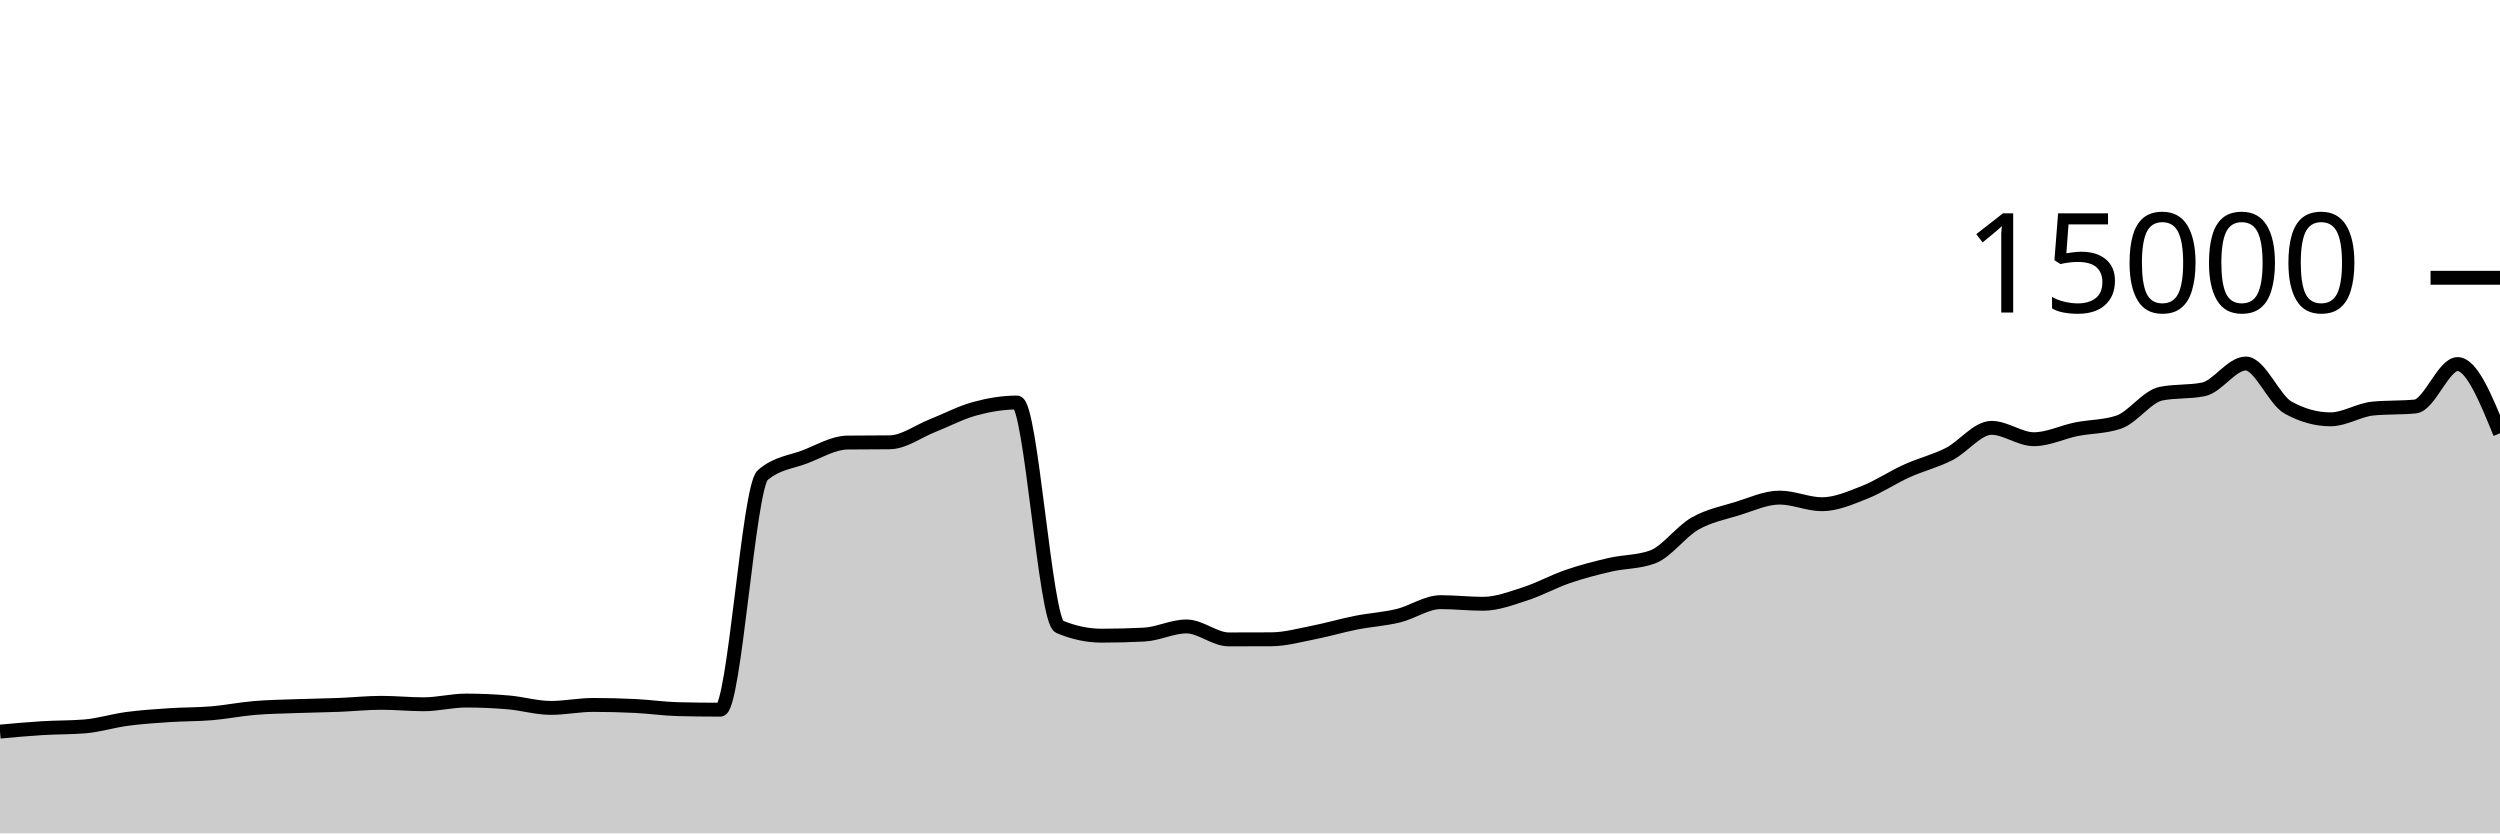
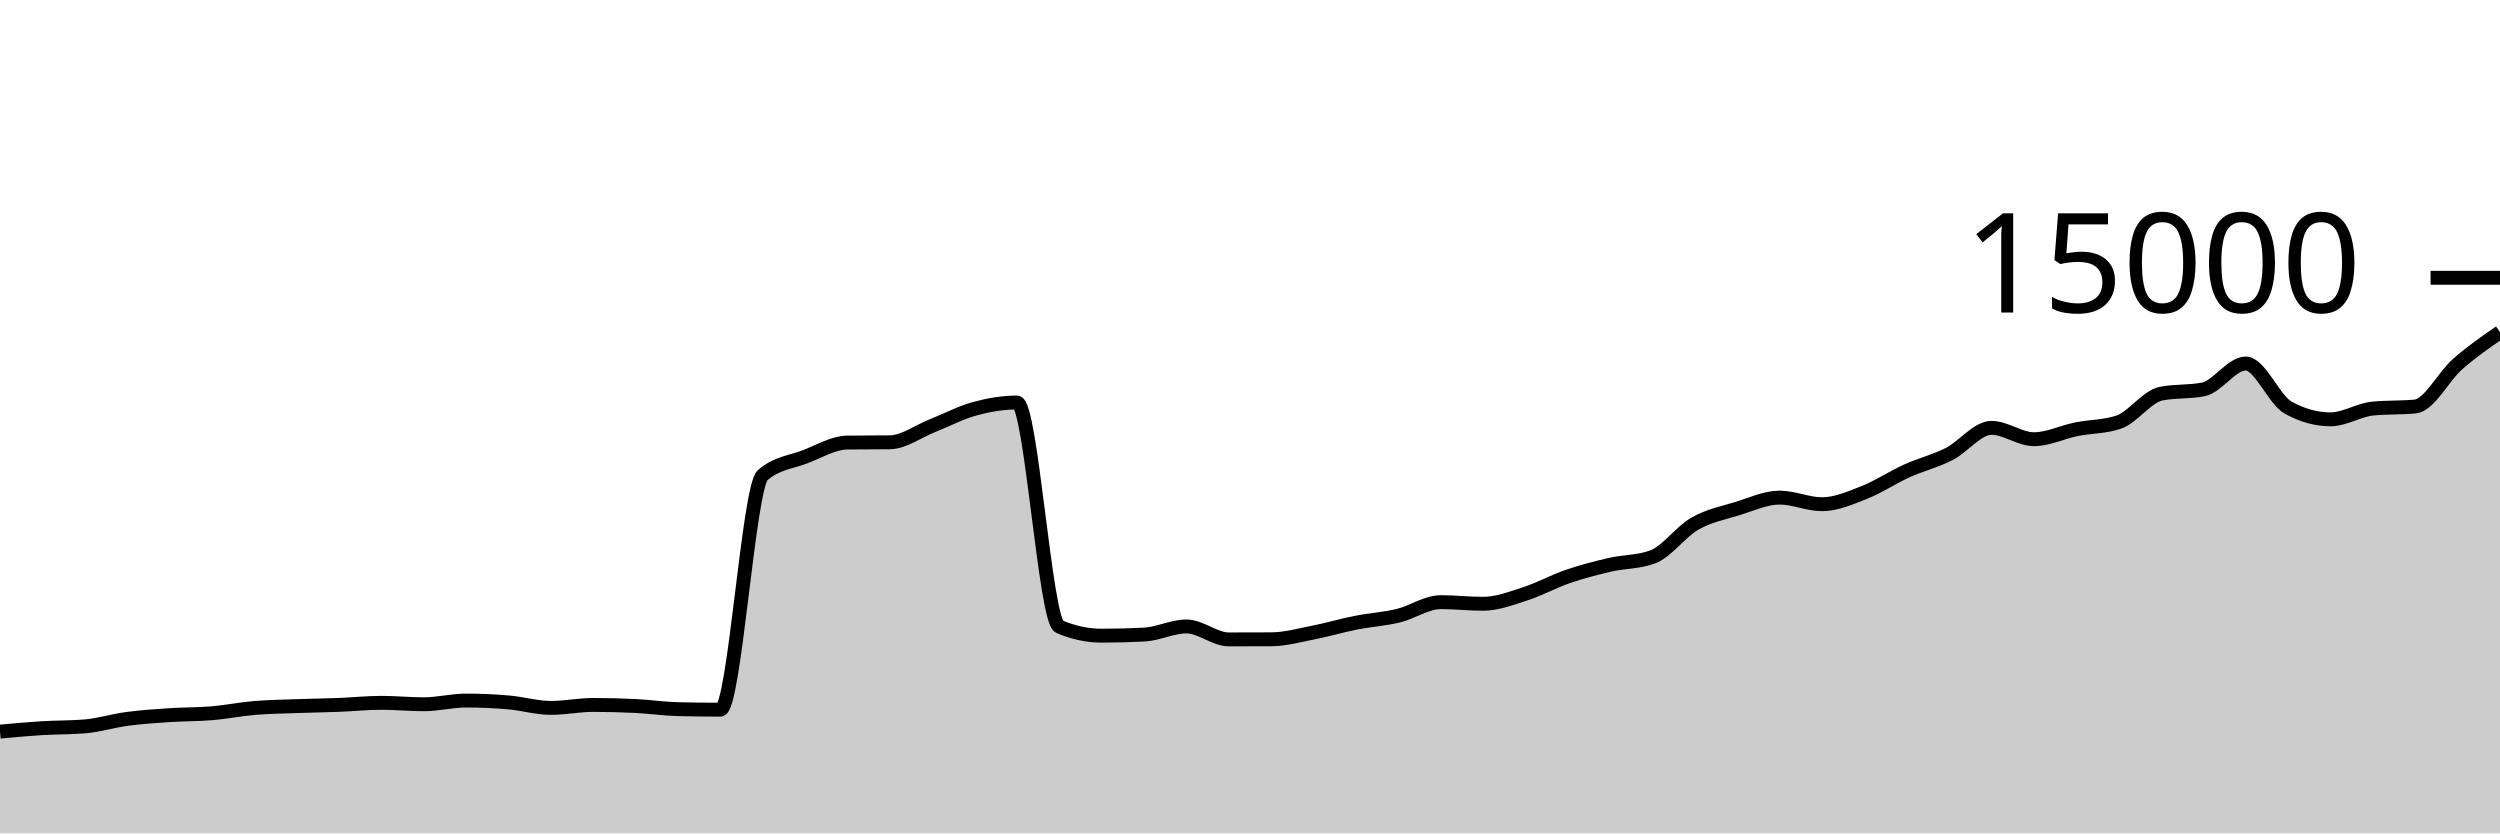
<svg xmlns="http://www.w3.org/2000/svg" viewBox="0 0 180 60">
  <g transform="translate(0,20)">
-     <path class="area" fill="rgba(0, 0, 0, 0.2)" d="M0,32.675C1.017,32.582,2.034,32.489,3.051,32.427C4.068,32.364,5.085,32.385,6.102,32.301C7.119,32.218,8.136,31.895,9.153,31.76C10.169,31.625,11.186,31.558,12.203,31.491C13.22,31.423,14.237,31.44,15.254,31.355C16.271,31.269,17.288,31.062,18.305,30.976C19.322,30.89,20.339,30.877,21.356,30.84C22.373,30.803,23.39,30.792,24.407,30.752C25.424,30.712,26.441,30.603,27.458,30.603C28.475,30.603,29.492,30.707,30.508,30.707C31.525,30.707,32.542,30.44,33.559,30.44C34.576,30.44,35.593,30.485,36.61,30.573C37.627,30.661,38.644,30.968,39.661,30.968C40.678,30.968,41.695,30.755,42.712,30.755C43.729,30.755,44.746,30.781,45.763,30.832C46.78,30.883,47.797,31.034,48.814,31.059C49.831,31.084,50.847,31.096,51.864,31.096C52.881,31.096,53.898,15.092,54.915,14.211C55.932,13.329,56.949,13.279,57.966,12.888C58.983,12.497,60,11.876,61.017,11.864C62.034,11.852,63.051,11.858,64.068,11.845C65.085,11.833,66.102,11.058,67.119,10.656C68.136,10.254,69.153,9.711,70.169,9.432C71.186,9.153,72.203,8.981,73.22,8.981C74.237,8.981,75.254,24.688,76.271,25.12C77.288,25.552,78.305,25.768,79.322,25.768C80.339,25.768,81.356,25.742,82.373,25.691C83.39,25.639,84.407,25.104,85.424,25.104C86.441,25.104,87.458,26.037,88.475,26.037C89.492,26.037,90.508,26.035,91.525,26.029C92.542,26.024,93.559,25.738,94.576,25.539C95.593,25.34,96.61,25.036,97.627,24.835C98.644,24.633,99.661,24.577,100.678,24.331C101.695,24.084,102.712,23.355,103.729,23.355C104.746,23.355,105.763,23.472,106.78,23.472C107.797,23.472,108.814,23.077,109.831,22.749C110.847,22.422,111.864,21.855,112.881,21.507C113.898,21.159,114.915,20.896,115.932,20.661C116.949,20.427,117.966,20.475,118.983,20.101C120,19.728,121.017,18.281,122.034,17.701C123.051,17.121,124.068,16.934,125.085,16.621C126.102,16.309,127.119,15.827,128.136,15.827C129.153,15.827,130.169,16.304,131.186,16.304C132.203,16.304,133.22,15.853,134.237,15.453C135.254,15.054,136.271,14.367,137.288,13.907C138.305,13.446,139.322,13.208,140.339,12.691C141.356,12.174,142.373,10.805,143.39,10.805C144.407,10.805,145.424,11.624,146.441,11.624C147.458,11.624,148.475,11.112,149.492,10.907C150.508,10.702,151.525,10.736,152.542,10.395C153.559,10.053,154.576,8.55,155.593,8.344C156.61,8.138,157.627,8.241,158.644,8.035C159.661,7.828,160.678,6.173,161.695,6.173C162.712,6.173,163.729,8.788,164.746,9.349C165.763,9.911,166.78,10.192,167.797,10.192C168.814,10.192,169.831,9.516,170.847,9.416C171.864,9.316,172.881,9.366,173.898,9.267C174.915,9.167,175.932,6.213,176.949,6.213C177.966,6.213,178.983,8.705,180,11.197L180,40C178.983,40,177.966,40,176.949,40C175.932,40,174.915,40,173.898,40C172.881,40,171.864,40,170.847,40C169.831,40,168.814,40,167.797,40C166.78,40,165.763,40,164.746,40C163.729,40,162.712,40,161.695,40C160.678,40,159.661,40,158.644,40C157.627,40,156.61,40,155.593,40C154.576,40,153.559,40,152.542,40C151.525,40,150.508,40,149.492,40C148.475,40,147.458,40,146.441,40C145.424,40,144.407,40,143.39,40C142.373,40,141.356,40,140.339,40C139.322,40,138.305,40,137.288,40C136.271,40,135.254,40,134.237,40C133.22,40,132.203,40,131.186,40C130.169,40,129.153,40,128.136,40C127.119,40,126.102,40,125.085,40C124.068,40,123.051,40,122.034,40C121.017,40,120,40,118.983,40C117.966,40,116.949,40,115.932,40C114.915,40,113.898,40,112.881,40C111.864,40,110.847,40,109.831,40C108.814,40,107.797,40,106.78,40C105.763,40,104.746,40,103.729,40C102.712,40,101.695,40,100.678,40C99.661,40,98.644,40,97.627,40C96.61,40,95.593,40,94.576,40C93.559,40,92.542,40,91.525,40C90.508,40,89.492,40,88.475,40C87.458,40,86.441,40,85.424,40C84.407,40,83.39,40,82.373,40C81.356,40,80.339,40,79.322,40C78.305,40,77.288,40,76.271,40C75.254,40,74.237,40,73.22,40C72.203,40,71.186,40,70.169,40C69.153,40,68.136,40,67.119,40C66.102,40,65.085,40,64.068,40C63.051,40,62.034,40,61.017,40C60,40,58.983,40,57.966,40C56.949,40,55.932,40,54.915,40C53.898,40,52.881,40,51.864,40C50.847,40,49.831,40,48.814,40C47.797,40,46.78,40,45.763,40C44.746,40,43.729,40,42.712,40C41.695,40,40.678,40,39.661,40C38.644,40,37.627,40,36.61,40C35.593,40,34.576,40,33.559,40C32.542,40,31.525,40,30.508,40C29.492,40,28.475,40,27.458,40C26.441,40,25.424,40,24.407,40C23.39,40,22.373,40,21.356,40C20.339,40,19.322,40,18.305,40C17.288,40,16.271,40,15.254,40C14.237,40,13.22,40,12.203,40C11.186,40,10.169,40,9.153,40C8.136,40,7.119,40,6.102,40C5.085,40,4.068,40,3.051,40C2.034,40,1.017,40,0,40Z" />
-     <path class="line" stroke="black" fill="none" d="M0,32.675C1.017,32.582,2.034,32.489,3.051,32.427C4.068,32.364,5.085,32.385,6.102,32.301C7.119,32.218,8.136,31.895,9.153,31.76C10.169,31.625,11.186,31.558,12.203,31.491C13.22,31.423,14.237,31.44,15.254,31.355C16.271,31.269,17.288,31.062,18.305,30.976C19.322,30.89,20.339,30.877,21.356,30.84C22.373,30.803,23.39,30.792,24.407,30.752C25.424,30.712,26.441,30.603,27.458,30.603C28.475,30.603,29.492,30.707,30.508,30.707C31.525,30.707,32.542,30.44,33.559,30.44C34.576,30.44,35.593,30.485,36.61,30.573C37.627,30.661,38.644,30.968,39.661,30.968C40.678,30.968,41.695,30.755,42.712,30.755C43.729,30.755,44.746,30.781,45.763,30.832C46.78,30.883,47.797,31.034,48.814,31.059C49.831,31.084,50.847,31.096,51.864,31.096C52.881,31.096,53.898,15.092,54.915,14.211C55.932,13.329,56.949,13.279,57.966,12.888C58.983,12.497,60,11.876,61.017,11.864C62.034,11.852,63.051,11.858,64.068,11.845C65.085,11.833,66.102,11.058,67.119,10.656C68.136,10.254,69.153,9.711,70.169,9.432C71.186,9.153,72.203,8.981,73.22,8.981C74.237,8.981,75.254,24.688,76.271,25.12C77.288,25.552,78.305,25.768,79.322,25.768C80.339,25.768,81.356,25.742,82.373,25.691C83.39,25.639,84.407,25.104,85.424,25.104C86.441,25.104,87.458,26.037,88.475,26.037C89.492,26.037,90.508,26.035,91.525,26.029C92.542,26.024,93.559,25.738,94.576,25.539C95.593,25.34,96.61,25.036,97.627,24.835C98.644,24.633,99.661,24.577,100.678,24.331C101.695,24.084,102.712,23.355,103.729,23.355C104.746,23.355,105.763,23.472,106.78,23.472C107.797,23.472,108.814,23.077,109.831,22.749C110.847,22.422,111.864,21.855,112.881,21.507C113.898,21.159,114.915,20.896,115.932,20.661C116.949,20.427,117.966,20.475,118.983,20.101C120,19.728,121.017,18.281,122.034,17.701C123.051,17.121,124.068,16.934,125.085,16.621C126.102,16.309,127.119,15.827,128.136,15.827C129.153,15.827,130.169,16.304,131.186,16.304C132.203,16.304,133.22,15.853,134.237,15.453C135.254,15.054,136.271,14.367,137.288,13.907C138.305,13.446,139.322,13.208,140.339,12.691C141.356,12.174,142.373,10.805,143.39,10.805C144.407,10.805,145.424,11.624,146.441,11.624C147.458,11.624,148.475,11.112,149.492,10.907C150.508,10.702,151.525,10.736,152.542,10.395C153.559,10.053,154.576,8.55,155.593,8.344C156.61,8.138,157.627,8.241,158.644,8.035C159.661,7.828,160.678,6.173,161.695,6.173C162.712,6.173,163.729,8.788,164.746,9.349C165.763,9.911,166.78,10.192,167.797,10.192C168.814,10.192,169.831,9.516,170.847,9.416C171.864,9.316,172.881,9.366,173.898,9.267C174.915,9.167,175.932,6.213,176.949,6.213C177.966,6.213,178.983,8.705,180,11.197" />
+     <path class="area" fill="rgba(0, 0, 0, 0.2)" d="M0,32.675C1.017,32.582,2.034,32.489,3.051,32.427C4.068,32.364,5.085,32.385,6.102,32.301C7.119,32.218,8.136,31.895,9.153,31.76C10.169,31.625,11.186,31.558,12.203,31.491C13.22,31.423,14.237,31.44,15.254,31.355C16.271,31.269,17.288,31.062,18.305,30.976C19.322,30.89,20.339,30.877,21.356,30.84C22.373,30.803,23.39,30.792,24.407,30.752C25.424,30.712,26.441,30.603,27.458,30.603C28.475,30.603,29.492,30.707,30.508,30.707C31.525,30.707,32.542,30.44,33.559,30.44C34.576,30.44,35.593,30.485,36.61,30.573C37.627,30.661,38.644,30.968,39.661,30.968C40.678,30.968,41.695,30.755,42.712,30.755C43.729,30.755,44.746,30.781,45.763,30.832C46.78,30.883,47.797,31.034,48.814,31.059C49.831,31.084,50.847,31.096,51.864,31.096C52.881,31.096,53.898,15.092,54.915,14.211C55.932,13.329,56.949,13.279,57.966,12.888C58.983,12.497,60,11.876,61.017,11.864C62.034,11.852,63.051,11.858,64.068,11.845C65.085,11.833,66.102,11.058,67.119,10.656C68.136,10.254,69.153,9.711,70.169,9.432C71.186,9.153,72.203,8.981,73.22,8.981C74.237,8.981,75.254,24.688,76.271,25.12C77.288,25.552,78.305,25.768,79.322,25.768C80.339,25.768,81.356,25.742,82.373,25.691C83.39,25.639,84.407,25.104,85.424,25.104C86.441,25.104,87.458,26.037,88.475,26.037C89.492,26.037,90.508,26.035,91.525,26.029C92.542,26.024,93.559,25.738,94.576,25.539C95.593,25.34,96.61,25.036,97.627,24.835C98.644,24.633,99.661,24.577,100.678,24.331C101.695,24.084,102.712,23.355,103.729,23.355C104.746,23.355,105.763,23.472,106.78,23.472C107.797,23.472,108.814,23.077,109.831,22.749C110.847,22.422,111.864,21.855,112.881,21.507C113.898,21.159,114.915,20.896,115.932,20.661C116.949,20.427,117.966,20.475,118.983,20.101C120,19.728,121.017,18.281,122.034,17.701C123.051,17.121,124.068,16.934,125.085,16.621C126.102,16.309,127.119,15.827,128.136,15.827C129.153,15.827,130.169,16.304,131.186,16.304C132.203,16.304,133.22,15.853,134.237,15.453C135.254,15.054,136.271,14.367,137.288,13.907C138.305,13.446,139.322,13.208,140.339,12.691C141.356,12.174,142.373,10.805,143.39,10.805C144.407,10.805,145.424,11.624,146.441,11.624C147.458,11.624,148.475,11.112,149.492,10.907C150.508,10.702,151.525,10.736,152.542,10.395C153.559,10.053,154.576,8.55,155.593,8.344C156.61,8.138,157.627,8.241,158.644,8.035C159.661,7.828,160.678,6.173,161.695,6.173C162.712,6.173,163.729,8.788,164.746,9.349C165.763,9.911,166.78,10.192,167.797,10.192C168.814,10.192,169.831,9.516,170.847,9.416C171.864,9.316,172.881,9.366,173.898,9.267C174.915,9.167,175.932,7.105,176.949,6.213C177.966,5.321,178.983,4.618,180,3.915L180,40C178.983,40,177.966,40,176.949,40C175.932,40,174.915,40,173.898,40C172.881,40,171.864,40,170.847,40C169.831,40,168.814,40,167.797,40C166.78,40,165.763,40,164.746,40C163.729,40,162.712,40,161.695,40C160.678,40,159.661,40,158.644,40C157.627,40,156.61,40,155.593,40C154.576,40,153.559,40,152.542,40C151.525,40,150.508,40,149.492,40C148.475,40,147.458,40,146.441,40C145.424,40,144.407,40,143.39,40C142.373,40,141.356,40,140.339,40C139.322,40,138.305,40,137.288,40C136.271,40,135.254,40,134.237,40C133.22,40,132.203,40,131.186,40C130.169,40,129.153,40,128.136,40C127.119,40,126.102,40,125.085,40C124.068,40,123.051,40,122.034,40C121.017,40,120,40,118.983,40C117.966,40,116.949,40,115.932,40C114.915,40,113.898,40,112.881,40C111.864,40,110.847,40,109.831,40C108.814,40,107.797,40,106.78,40C105.763,40,104.746,40,103.729,40C102.712,40,101.695,40,100.678,40C99.661,40,98.644,40,97.627,40C96.61,40,95.593,40,94.576,40C93.559,40,92.542,40,91.525,40C90.508,40,89.492,40,88.475,40C87.458,40,86.441,40,85.424,40C84.407,40,83.39,40,82.373,40C81.356,40,80.339,40,79.322,40C78.305,40,77.288,40,76.271,40C75.254,40,74.237,40,73.22,40C72.203,40,71.186,40,70.169,40C69.153,40,68.136,40,67.119,40C66.102,40,65.085,40,64.068,40C63.051,40,62.034,40,61.017,40C60,40,58.983,40,57.966,40C56.949,40,55.932,40,54.915,40C53.898,40,52.881,40,51.864,40C50.847,40,49.831,40,48.814,40C47.797,40,46.78,40,45.763,40C44.746,40,43.729,40,42.712,40C41.695,40,40.678,40,39.661,40C38.644,40,37.627,40,36.61,40C35.593,40,34.576,40,33.559,40C32.542,40,31.525,40,30.508,40C29.492,40,28.475,40,27.458,40C26.441,40,25.424,40,24.407,40C23.39,40,22.373,40,21.356,40C20.339,40,19.322,40,18.305,40C17.288,40,16.271,40,15.254,40C14.237,40,13.22,40,12.203,40C11.186,40,10.169,40,9.153,40C8.136,40,7.119,40,6.102,40C5.085,40,4.068,40,3.051,40C2.034,40,1.017,40,0,40Z" />
+     <path class="line" stroke="black" fill="none" d="M0,32.675C1.017,32.582,2.034,32.489,3.051,32.427C4.068,32.364,5.085,32.385,6.102,32.301C7.119,32.218,8.136,31.895,9.153,31.76C10.169,31.625,11.186,31.558,12.203,31.491C13.22,31.423,14.237,31.44,15.254,31.355C16.271,31.269,17.288,31.062,18.305,30.976C19.322,30.89,20.339,30.877,21.356,30.84C22.373,30.803,23.39,30.792,24.407,30.752C25.424,30.712,26.441,30.603,27.458,30.603C28.475,30.603,29.492,30.707,30.508,30.707C31.525,30.707,32.542,30.44,33.559,30.44C34.576,30.44,35.593,30.485,36.61,30.573C37.627,30.661,38.644,30.968,39.661,30.968C40.678,30.968,41.695,30.755,42.712,30.755C43.729,30.755,44.746,30.781,45.763,30.832C46.78,30.883,47.797,31.034,48.814,31.059C49.831,31.084,50.847,31.096,51.864,31.096C52.881,31.096,53.898,15.092,54.915,14.211C55.932,13.329,56.949,13.279,57.966,12.888C58.983,12.497,60,11.876,61.017,11.864C62.034,11.852,63.051,11.858,64.068,11.845C65.085,11.833,66.102,11.058,67.119,10.656C68.136,10.254,69.153,9.711,70.169,9.432C71.186,9.153,72.203,8.981,73.22,8.981C74.237,8.981,75.254,24.688,76.271,25.12C77.288,25.552,78.305,25.768,79.322,25.768C80.339,25.768,81.356,25.742,82.373,25.691C83.39,25.639,84.407,25.104,85.424,25.104C86.441,25.104,87.458,26.037,88.475,26.037C89.492,26.037,90.508,26.035,91.525,26.029C92.542,26.024,93.559,25.738,94.576,25.539C95.593,25.34,96.61,25.036,97.627,24.835C98.644,24.633,99.661,24.577,100.678,24.331C101.695,24.084,102.712,23.355,103.729,23.355C104.746,23.355,105.763,23.472,106.78,23.472C107.797,23.472,108.814,23.077,109.831,22.749C110.847,22.422,111.864,21.855,112.881,21.507C113.898,21.159,114.915,20.896,115.932,20.661C116.949,20.427,117.966,20.475,118.983,20.101C120,19.728,121.017,18.281,122.034,17.701C123.051,17.121,124.068,16.934,125.085,16.621C126.102,16.309,127.119,15.827,128.136,15.827C129.153,15.827,130.169,16.304,131.186,16.304C132.203,16.304,133.22,15.853,134.237,15.453C135.254,15.054,136.271,14.367,137.288,13.907C138.305,13.446,139.322,13.208,140.339,12.691C141.356,12.174,142.373,10.805,143.39,10.805C144.407,10.805,145.424,11.624,146.441,11.624C147.458,11.624,148.475,11.112,149.492,10.907C150.508,10.702,151.525,10.736,152.542,10.395C153.559,10.053,154.576,8.55,155.593,8.344C156.61,8.138,157.627,8.241,158.644,8.035C159.661,7.828,160.678,6.173,161.695,6.173C162.712,6.173,163.729,8.788,164.746,9.349C165.763,9.911,166.78,10.192,167.797,10.192C168.814,10.192,169.831,9.516,170.847,9.416C171.864,9.316,172.881,9.366,173.898,9.267C174.915,9.167,175.932,7.105,176.949,6.213C177.966,5.321,178.983,4.618,180,3.915" />
    <path class="axis-ceiling" stroke-width="1" stroke="black" fill="none" d="M175,0L180,0" />
    <text class="axis-ceiling-label" font-family="sans-serif" text-anchor="end" font-size="10px" x="170" y="2.5">15000</text>
  </g>
</svg>
